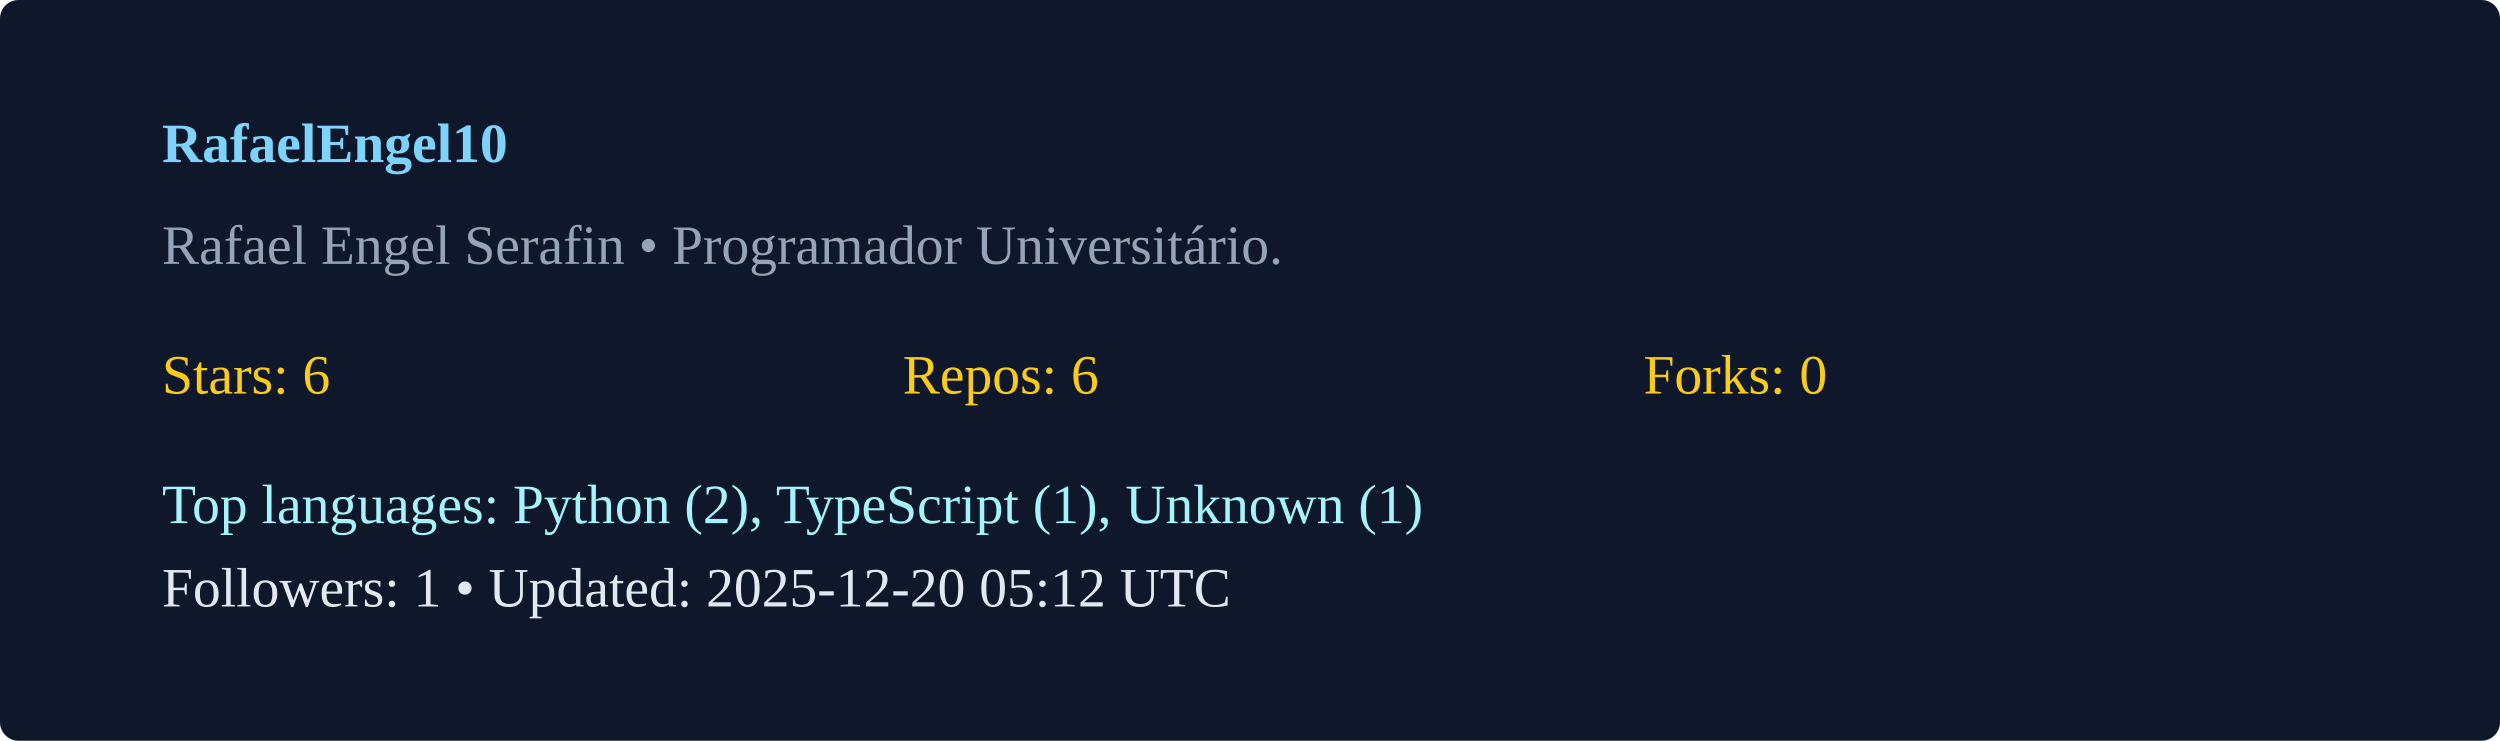
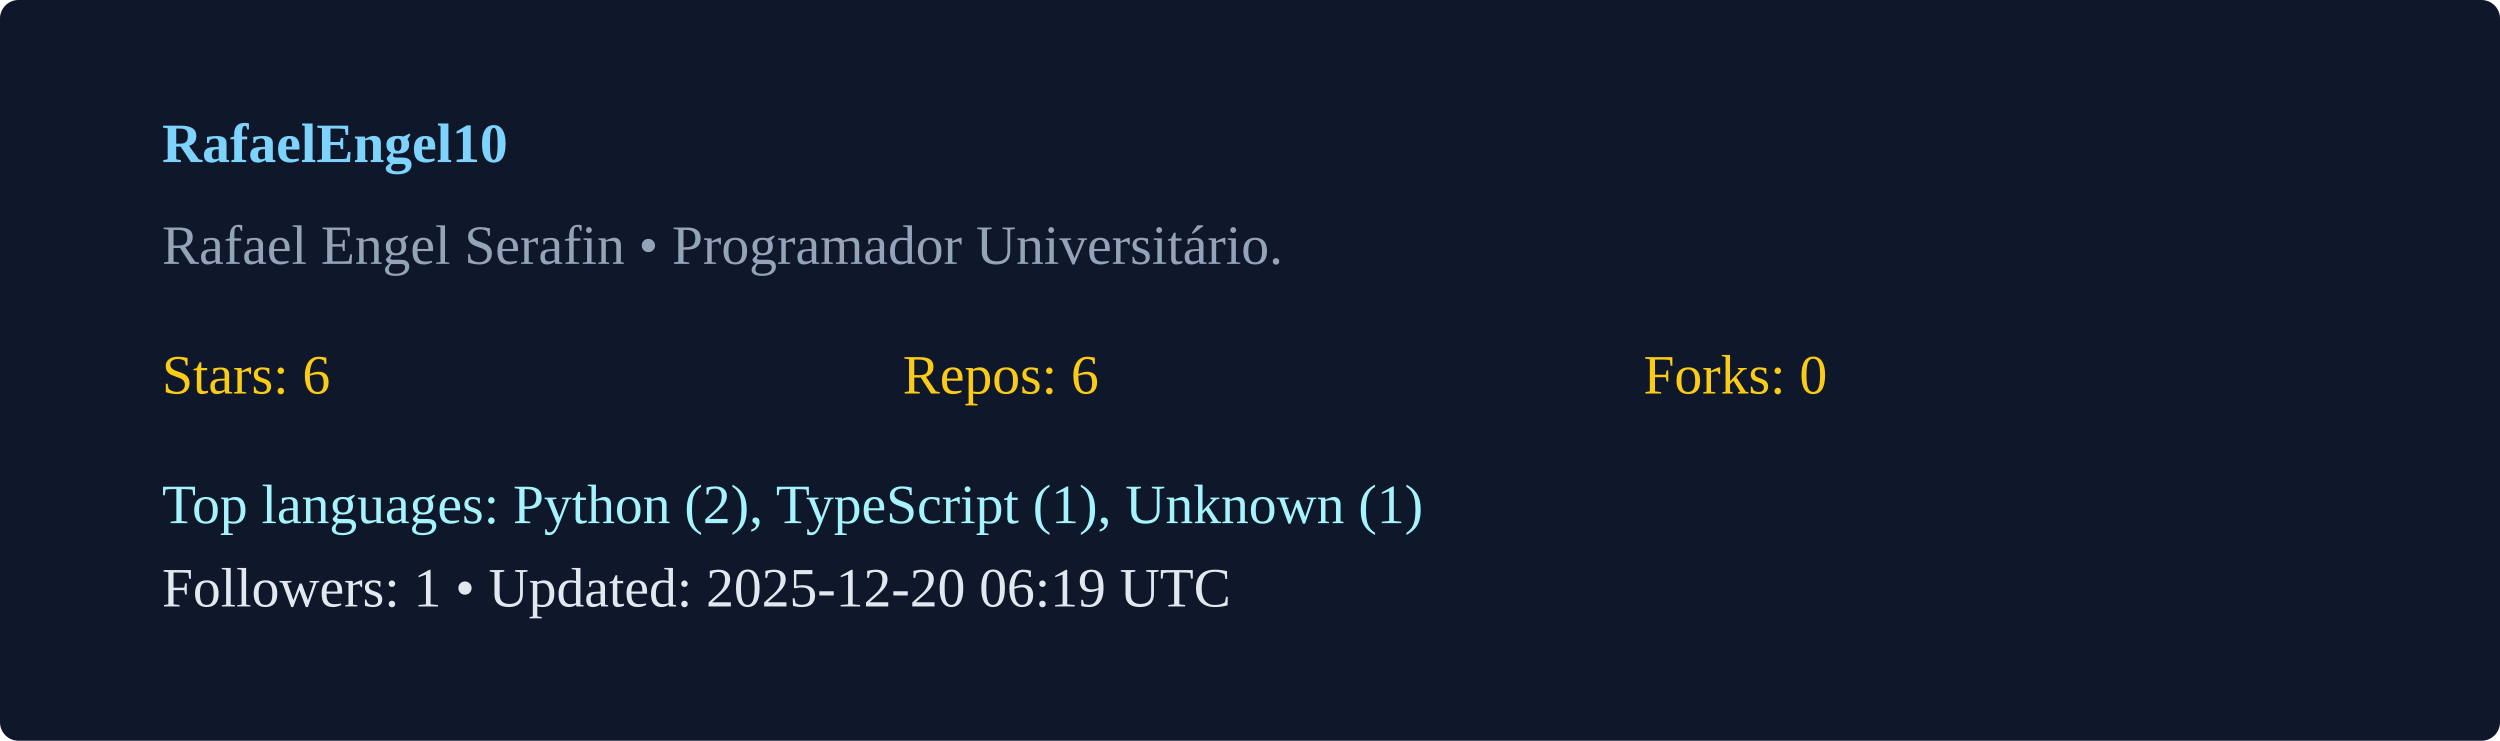
<svg xmlns="http://www.w3.org/2000/svg" width="540" height="160" viewBox="0 0 540 160">
  <rect width="100%" height="100%" rx="4" fill="#0f172a" />
  <g transform="translate(35,35)">
    <text x="0" y="0" fill="#7dd3fc" font-weight="600">RafaelEngel10</text>
    <text x="0" y="22" fill="#94a3b8">Rafael Engel Serafin  • Programador Universitário. </text>
    <g transform="translate(0,50)">
      <text x="0" y="0" fill="#facc15">Stars: 6</text>
      <text x="160" y="0" fill="#facc15">Repos: 6</text>
      <text x="320" y="0" fill="#facc15">Forks: 0</text>
      <text x="0" y="28" fill="#a5f3fc">Top languages: Python (2), TypeScript (1), Unknown (1)</text>
-       <text x="0" y="46" fill="#e2e8f0">Followers: 1 • Updated: 2025-12-20 05:12 UTC</text>
+       <text x="0" y="46" fill="#e2e8f0">Followers: 1 • Updated: 2025-12-20 06:19 UTC</text>
    </g>
  </g>
</svg>
